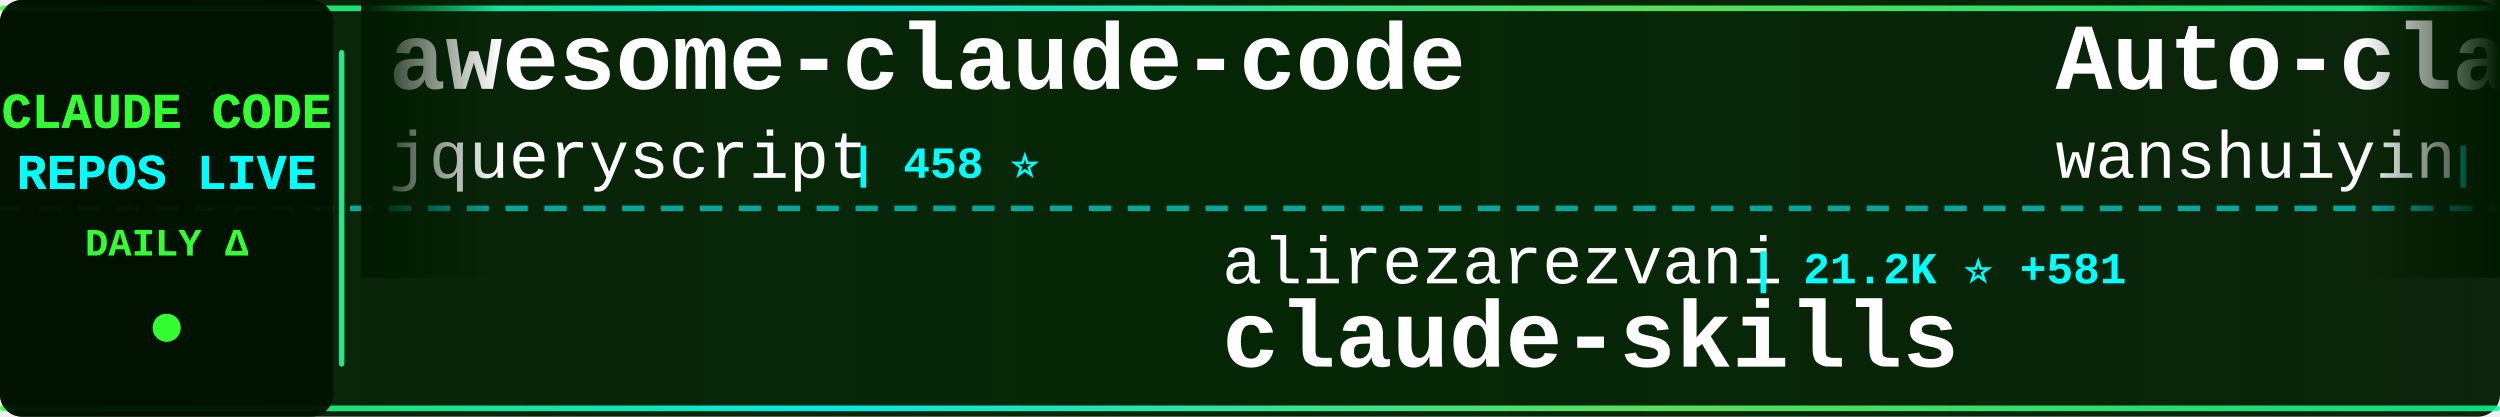
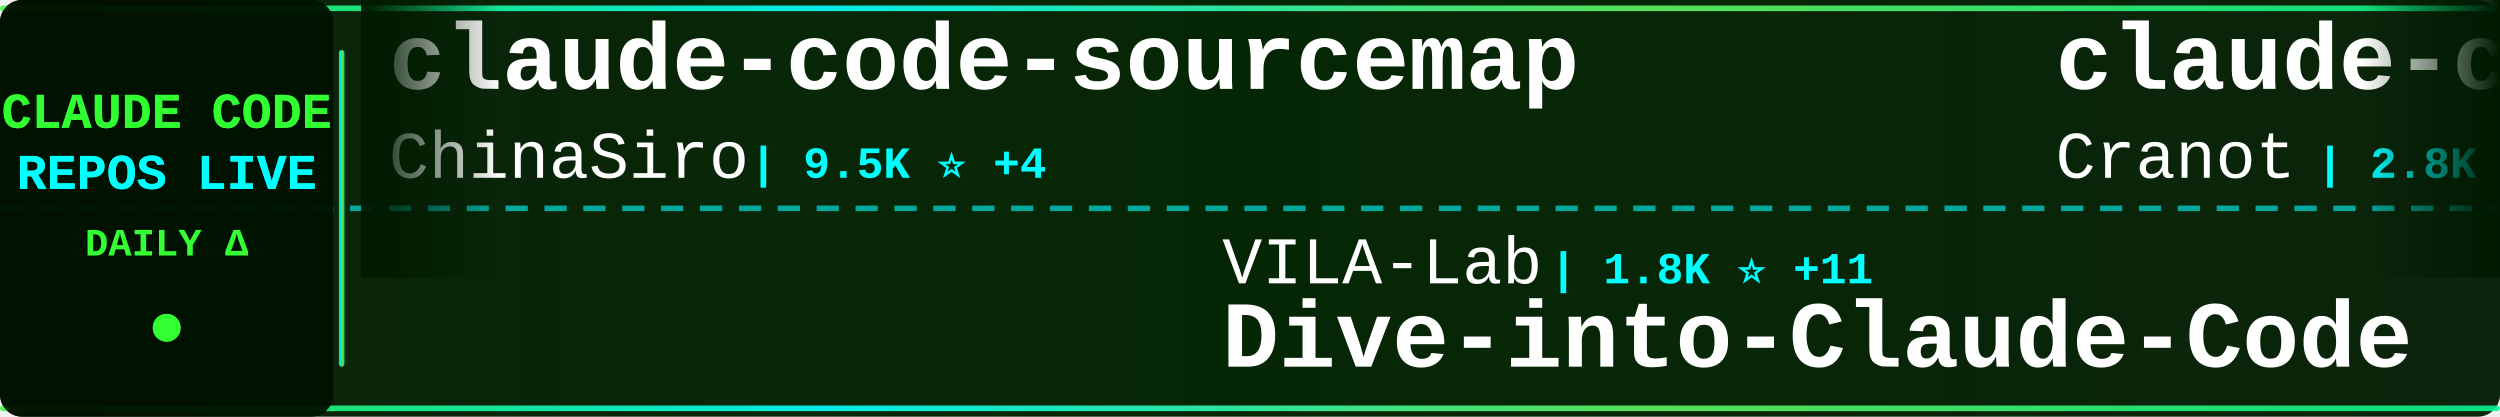
<svg xmlns="http://www.w3.org/2000/svg" width="900" height="150">
  <defs>
    <linearGradient id="tickerBg" x1="0%" y1="0%" x2="100%" y2="0%">
      <stop offset="0%" style="stop-color:#001a00;stop-opacity:0.95" />
      <stop offset="50%" style="stop-color:#002200;stop-opacity:0.98" />
      <stop offset="100%" style="stop-color:#001a00;stop-opacity:0.95" />
    </linearGradient>
    <linearGradient id="borderGrad" x1="0%" y1="0%" x2="100%" y2="0%">
      <stop offset="0%" style="stop-color:#33ff33;stop-opacity:0.85">
        <animate attributeName="stop-opacity" values="0.85;1;0.85" dur="2s" repeatCount="indefinite" />
      </stop>
      <stop offset="33%" style="stop-color:#00ffff;stop-opacity:0.9">
        <animate attributeName="stop-opacity" values="0.9;1;0.9" dur="2.2s" repeatCount="indefinite" />
      </stop>
      <stop offset="66%" style="stop-color:#66ff66;stop-opacity:0.85">
        <animate attributeName="stop-opacity" values="0.85;1;0.85" dur="1.8s" repeatCount="indefinite" />
      </stop>
      <stop offset="100%" style="stop-color:#00ff99;stop-opacity:0.85">
        <animate attributeName="stop-opacity" values="0.85;1;0.85" dur="2s" repeatCount="indefinite" />
      </stop>
    </linearGradient>
    <filter id="textGlow">
      <feGaussianBlur stdDeviation="0.1" result="coloredBlur" />
      <feMerge>
        <feMergeNode in="coloredBlur" />
        <feMergeNode in="SourceGraphic" />
      </feMerge>
    </filter>
    <filter id="metricGlow">
      <feGaussianBlur stdDeviation="0.2" result="coloredBlur" />
      <feMerge>
        <feMergeNode in="coloredBlur" />
        <feMergeNode in="SourceGraphic" />
      </feMerge>
    </filter>
    <linearGradient id="leftFade" x1="0%" y1="0%" x2="100%" y2="0%">
      <stop offset="0%" style="stop-color:#001a00;stop-opacity:1" />
      <stop offset="100%" style="stop-color:#001a00;stop-opacity:0" />
    </linearGradient>
    <linearGradient id="rightFade" x1="0%" y1="0%" x2="100%" y2="0%">
      <stop offset="0%" style="stop-color:#001a00;stop-opacity:0" />
      <stop offset="100%" style="stop-color:#001a00;stop-opacity:1" />
    </linearGradient>
  </defs>
  <rect width="900" height="150" fill="url(#tickerBg)" rx="8" />
  <rect x="0" y="2" width="900" height="2" fill="url(#borderGrad)" rx="1" />
  <rect x="0" y="146" width="900" height="2" fill="url(#borderGrad)" rx="1" />
  <line x1="0" y1="75" x2="900" y2="75" stroke="#00ffff" stroke-width="2" stroke-dasharray="8 6" opacity="0.6" />
  <rect x="0" y="0" width="120" height="150" fill="#001100" opacity="0.95" rx="8" />
  <text x="60" y="46" font-family="'Courier New', monospace" font-size="18" font-weight="bold" fill="#33ff33" text-anchor="middle" filter="url(#textGlow)">
    CLAUDE CODE
  </text>
  <text x="60" y="68" font-family="'Courier New', monospace" font-size="18" font-weight="bold" fill="#00ffff" text-anchor="middle" filter="url(#textGlow)">
    REPOS LIVE
  </text>
  <text x="60" y="92" font-family="'Courier New', monospace" font-size="14" font-weight="bold" fill="#33ff33" text-anchor="middle">
    DAILY Δ
  </text>
  <circle cx="60" cy="118" r="5" fill="#33ff33" filter="url(#metricGlow)">
    <animate attributeName="r" values="4;6;4" dur="1.5s" repeatCount="indefinite" />
    <animate attributeName="opacity" values="0.6;1;0.6" dur="1.5s" repeatCount="indefinite" />
  </circle>
  <rect x="122" y="18" width="2" height="114" fill="url(#borderGrad)" rx="1" />
  <clipPath id="tickerClip">
    <rect x="130" y="0" width="770" height="150" />
  </clipPath>
  <g clip-path="url(#tickerClip)">
    <g id="tickerItems">
      <animateTransform attributeName="transform" attributeType="XML" type="translate" from="0 0" to="-3000 0" dur="54s" repeatCount="indefinite" />
      <g transform="translate(0, 0)">
-         <text x="140" y="32" font-family="'Courier New', monospace" font-size="34" font-weight="bold" fill="#ffffff">awesome-claude-code</text>
-         <text x="140" y="64" font-family="'Courier New', monospace" font-size="24" font-weight="normal" fill="#ffffff" opacity="1.0">jqueryscript</text>
-         <text x="306" y="64" font-family="'Courier New', monospace" font-size="16" font-weight="bold" fill="#00ffff"> | 458 ⭐</text>
+         <text x="140" y="32" font-family="'Courier New', monospace" font-size="34" font-weight="bold" fill="#ffffff">claude-code-sourcemap</text>
+         <text x="140" y="64" font-family="'Courier New', monospace" font-size="24" font-weight="normal" fill="#ffffff" opacity="1.0">ChinaSiro</text>
+         <text x="270" y="64" font-family="'Courier New', monospace" font-size="16" font-weight="bold" fill="#00ffff"> | 9.5K ⭐ +4</text>
      </g>
      <g transform="translate(300, 0)">
-         <text x="140" y="102" font-family="'Courier New', monospace" font-size="24" font-weight="normal" fill="#ffffff" opacity="1.0">alirezarezvani</text>
-         <text x="330" y="102" font-family="'Courier New', monospace" font-size="16" font-weight="bold" fill="#00ffff"> | 21.2K ⭐ +581</text>
-         <text x="140" y="132" font-family="'Courier New', monospace" font-size="34" font-weight="bold" fill="#ffffff">claude-skills</text>
+         <text x="140" y="102" font-family="'Courier New', monospace" font-size="24" font-weight="normal" fill="#ffffff" opacity="1.0">VILA-Lab</text>
+         <text x="258" y="102" font-family="'Courier New', monospace" font-size="16" font-weight="bold" fill="#00ffff"> | 1.8K ⭐ +11</text>
+         <text x="140" y="132" font-family="'Courier New', monospace" font-size="34" font-weight="bold" fill="#ffffff">Dive-into-Claude-Code</text>
      </g>
      <g transform="translate(600, 0)">
-         <text x="140" y="32" font-family="'Courier New', monospace" font-size="34" font-weight="bold" fill="#ffffff">Auto-claude-code-researc...</text>
-         <text x="140" y="64" font-family="'Courier New', monospace" font-size="24" font-weight="normal" fill="#ffffff" opacity="1.0">wanshuiyin</text>
-         <text x="282" y="64" font-family="'Courier New', monospace" font-size="16" font-weight="bold" fill="#00ffff"> | 13.1K ⭐ +39</text>
+         <text x="140" y="32" font-family="'Courier New', monospace" font-size="34" font-weight="bold" fill="#ffffff">claude-code-guide</text>
+         <text x="140" y="64" font-family="'Courier New', monospace" font-size="24" font-weight="normal" fill="#ffffff" opacity="1.0">Cranot</text>
+         <text x="234" y="64" font-family="'Courier New', monospace" font-size="16" font-weight="bold" fill="#00ffff"> | 2.8K ⭐</text>
      </g>
      <g transform="translate(900, 0)">
-         <text x="140" y="102" font-family="'Courier New', monospace" font-size="24" font-weight="normal" fill="#ffffff" opacity="1.0">hangsman</text>
-         <text x="258" y="102" font-family="'Courier New', monospace" font-size="16" font-weight="bold" fill="#00ffff"> | 787 ⭐</text>
+         <text x="140" y="102" font-family="'Courier New', monospace" font-size="24" font-weight="normal" fill="#ffffff" opacity="1.0">fuergaosi233</text>
+         <text x="306" y="102" font-family="'Courier New', monospace" font-size="16" font-weight="bold" fill="#00ffff"> | 2.7K ⭐ +3</text>
+         <text x="140" y="132" font-family="'Courier New', monospace" font-size="34" font-weight="bold" fill="#ffffff">claude-code-proxy</text>
+       </g>
+       <g transform="translate(1200, 0)">
+         <text x="140" y="32" font-family="'Courier New', monospace" font-size="34" font-weight="bold" fill="#ffffff">how-claude-code-works</text>
+         <text x="140" y="64" font-family="'Courier New', monospace" font-size="24" font-weight="normal" fill="#ffffff" opacity="1.0">Windy3f3f3f3f</text>
+         <text x="318" y="64" font-family="'Courier New', monospace" font-size="16" font-weight="bold" fill="#00ffff"> | 3.1K ⭐ +31</text>
+       </g>
+       <g transform="translate(1500, 0)">
+         <text x="140" y="102" font-family="'Courier New', monospace" font-size="24" font-weight="normal" fill="#ffffff" opacity="1.0">OneRedOak</text>
+         <text x="270" y="102" font-family="'Courier New', monospace" font-size="16" font-weight="bold" fill="#00ffff"> | 3.9K ⭐ +3</text>
+         <text x="140" y="132" font-family="'Courier New', monospace" font-size="34" font-weight="bold" fill="#ffffff">claude-code-workflows</text>
+       </g>
+       <g transform="translate(1800, 0)">
+         <text x="140" y="32" font-family="'Courier New', monospace" font-size="34" font-weight="bold" fill="#ffffff">edmunds-claude-code</text>
+         <text x="140" y="64" font-family="'Courier New', monospace" font-size="24" font-weight="normal" fill="#ffffff" opacity="1.0">edmund-io</text>
+         <text x="270" y="64" font-family="'Courier New', monospace" font-size="16" font-weight="bold" fill="#00ffff"> | 1.5K ⭐</text>
+       </g>
+       <g transform="translate(2100, 0)">
+         <text x="140" y="102" font-family="'Courier New', monospace" font-size="24" font-weight="normal" fill="#ffffff" opacity="1.0">Maciek-roboblog</text>
+         <text x="342" y="102" font-family="'Courier New', monospace" font-size="16" font-weight="bold" fill="#00ffff"> | 8.4K ⭐ +9</text>
+         <text x="140" y="132" font-family="'Courier New', monospace" font-size="34" font-weight="bold" fill="#ffffff">Claude-Code-Usage-Monito...</text>
+       </g>
+       <g transform="translate(2400, 0)">
+         <text x="140" y="32" font-family="'Courier New', monospace" font-size="34" font-weight="bold" fill="#ffffff">Claude-Code-Source-Study</text>
+         <text x="140" y="64" font-family="'Courier New', monospace" font-size="24" font-weight="normal" fill="#ffffff" opacity="1.0">luyao618</text>
+         <text x="258" y="64" font-family="'Courier New', monospace" font-size="16" font-weight="bold" fill="#00ffff"> | 1.6K ⭐ +5</text>
+       </g>
+       <g transform="translate(2700, 0)">
+         <text x="140" y="102" font-family="'Courier New', monospace" font-size="24" font-weight="normal" fill="#ffffff" opacity="1.0">AprilNEA</text>
+         <text x="258" y="102" font-family="'Courier New', monospace" font-size="16" font-weight="bold" fill="#00ffff"> | 387 ⭐</text>
        <text x="140" y="132" font-family="'Courier New', monospace" font-size="34" font-weight="bold" fill="#ffffff">claude-code-source</text>
      </g>
-       <g transform="translate(1200, 0)">
-         <text x="140" y="32" font-family="'Courier New', monospace" font-size="34" font-weight="bold" fill="#ffffff">claude-code-router</text>
-         <text x="140" y="64" font-family="'Courier New', monospace" font-size="24" font-weight="normal" fill="#ffffff" opacity="1.0">musistudio</text>
-         <text x="282" y="64" font-family="'Courier New', monospace" font-size="16" font-weight="bold" fill="#00ffff"> | 35.6K ⭐ +28</text>
-       </g>
-       <g transform="translate(1500, 0)">
-         <text x="140" y="102" font-family="'Courier New', monospace" font-size="24" font-weight="normal" fill="#ffffff" opacity="1.0">darcyegb</text>
-         <text x="258" y="102" font-family="'Courier New', monospace" font-size="16" font-weight="bold" fill="#00ffff"> | 744 ⭐ +1</text>
-         <text x="140" y="132" font-family="'Courier New', monospace" font-size="34" font-weight="bold" fill="#ffffff">ClaudeCodeAgents</text>
-       </g>
-       <g transform="translate(1800, 0)">
-         <text x="140" y="32" font-family="'Courier New', monospace" font-size="34" font-weight="bold" fill="#ffffff">claude-code-system-promp...</text>
-         <text x="140" y="64" font-family="'Courier New', monospace" font-size="24" font-weight="normal" fill="#ffffff" opacity="1.0">Piebald-AI</text>
-         <text x="282" y="64" font-family="'Courier New', monospace" font-size="16" font-weight="bold" fill="#00ffff"> | 11.6K ⭐ +23</text>
-       </g>
-       <g transform="translate(2100, 0)">
-         <text x="140" y="102" font-family="'Courier New', monospace" font-size="24" font-weight="normal" fill="#ffffff" opacity="1.0">ghuntley</text>
-         <text x="258" y="102" font-family="'Courier New', monospace" font-size="16" font-weight="bold" fill="#00ffff"> | 986 ⭐</text>
-         <text x="140" y="132" font-family="'Courier New', monospace" font-size="34" font-weight="bold" fill="#ffffff">claude-code-source-code-...</text>
-       </g>
-       <g transform="translate(2400, 0)">
-         <text x="140" y="32" font-family="'Courier New', monospace" font-size="34" font-weight="bold" fill="#ffffff">Dive-into-Claude-Code</text>
-         <text x="140" y="64" font-family="'Courier New', monospace" font-size="24" font-weight="normal" fill="#ffffff" opacity="1.0">VILA-Lab</text>
-         <text x="258" y="64" font-family="'Courier New', monospace" font-size="16" font-weight="bold" fill="#00ffff"> | 1.8K ⭐ +10</text>
-       </g>
-       <g transform="translate(2700, 0)">
-         <text x="140" y="102" font-family="'Courier New', monospace" font-size="24" font-weight="normal" fill="#ffffff" opacity="1.0">alejandrobalderas</text>
-         <text x="366" y="102" font-family="'Courier New', monospace" font-size="16" font-weight="bold" fill="#00ffff"> | 2.4K ⭐ +7</text>
-         <text x="140" y="132" font-family="'Courier New', monospace" font-size="34" font-weight="bold" fill="#ffffff">claude-code-from-source</text>
-       </g>
      <g transform="translate(3000, 0)">
-         <text x="140" y="32" font-family="'Courier New', monospace" font-size="34" font-weight="bold" fill="#ffffff">awesome-claude-code</text>
-         <text x="140" y="64" font-family="'Courier New', monospace" font-size="24" font-weight="normal" fill="#ffffff" opacity="1.0">jqueryscript</text>
-         <text x="306" y="64" font-family="'Courier New', monospace" font-size="16" font-weight="bold" fill="#00ffff"> | 458 ⭐</text>
+         <text x="140" y="32" font-family="'Courier New', monospace" font-size="34" font-weight="bold" fill="#ffffff">claude-code-sourcemap</text>
+         <text x="140" y="64" font-family="'Courier New', monospace" font-size="24" font-weight="normal" fill="#ffffff" opacity="1.0">ChinaSiro</text>
+         <text x="270" y="64" font-family="'Courier New', monospace" font-size="16" font-weight="bold" fill="#00ffff"> | 9.5K ⭐ +4</text>
      </g>
      <g transform="translate(3300, 0)">
-         <text x="140" y="102" font-family="'Courier New', monospace" font-size="24" font-weight="normal" fill="#ffffff" opacity="1.0">alirezarezvani</text>
-         <text x="330" y="102" font-family="'Courier New', monospace" font-size="16" font-weight="bold" fill="#00ffff"> | 21.2K ⭐ +581</text>
-         <text x="140" y="132" font-family="'Courier New', monospace" font-size="34" font-weight="bold" fill="#ffffff">claude-skills</text>
+         <text x="140" y="102" font-family="'Courier New', monospace" font-size="24" font-weight="normal" fill="#ffffff" opacity="1.0">VILA-Lab</text>
+         <text x="258" y="102" font-family="'Courier New', monospace" font-size="16" font-weight="bold" fill="#00ffff"> | 1.8K ⭐ +11</text>
+         <text x="140" y="132" font-family="'Courier New', monospace" font-size="34" font-weight="bold" fill="#ffffff">Dive-into-Claude-Code</text>
      </g>
      <g transform="translate(3600, 0)">
-         <text x="140" y="32" font-family="'Courier New', monospace" font-size="34" font-weight="bold" fill="#ffffff">Auto-claude-code-researc...</text>
-         <text x="140" y="64" font-family="'Courier New', monospace" font-size="24" font-weight="normal" fill="#ffffff" opacity="1.0">wanshuiyin</text>
-         <text x="282" y="64" font-family="'Courier New', monospace" font-size="16" font-weight="bold" fill="#00ffff"> | 13.1K ⭐ +39</text>
+         <text x="140" y="32" font-family="'Courier New', monospace" font-size="34" font-weight="bold" fill="#ffffff">claude-code-guide</text>
+         <text x="140" y="64" font-family="'Courier New', monospace" font-size="24" font-weight="normal" fill="#ffffff" opacity="1.0">Cranot</text>
+         <text x="234" y="64" font-family="'Courier New', monospace" font-size="16" font-weight="bold" fill="#00ffff"> | 2.8K ⭐</text>
      </g>
      <g transform="translate(3900, 0)">
-         <text x="140" y="102" font-family="'Courier New', monospace" font-size="24" font-weight="normal" fill="#ffffff" opacity="1.0">hangsman</text>
-         <text x="258" y="102" font-family="'Courier New', monospace" font-size="16" font-weight="bold" fill="#00ffff"> | 787 ⭐</text>
-         <text x="140" y="132" font-family="'Courier New', monospace" font-size="34" font-weight="bold" fill="#ffffff">claude-code-source</text>
+         <text x="140" y="102" font-family="'Courier New', monospace" font-size="24" font-weight="normal" fill="#ffffff" opacity="1.0">fuergaosi233</text>
+         <text x="306" y="102" font-family="'Courier New', monospace" font-size="16" font-weight="bold" fill="#00ffff"> | 2.7K ⭐ +3</text>
+         <text x="140" y="132" font-family="'Courier New', monospace" font-size="34" font-weight="bold" fill="#ffffff">claude-code-proxy</text>
      </g>
    </g>
  </g>
  <rect x="130" y="0" width="50" height="100" fill="url(#leftFade)" />
  <rect x="850" y="0" width="50" height="100" fill="url(#rightFade)" />
</svg>
